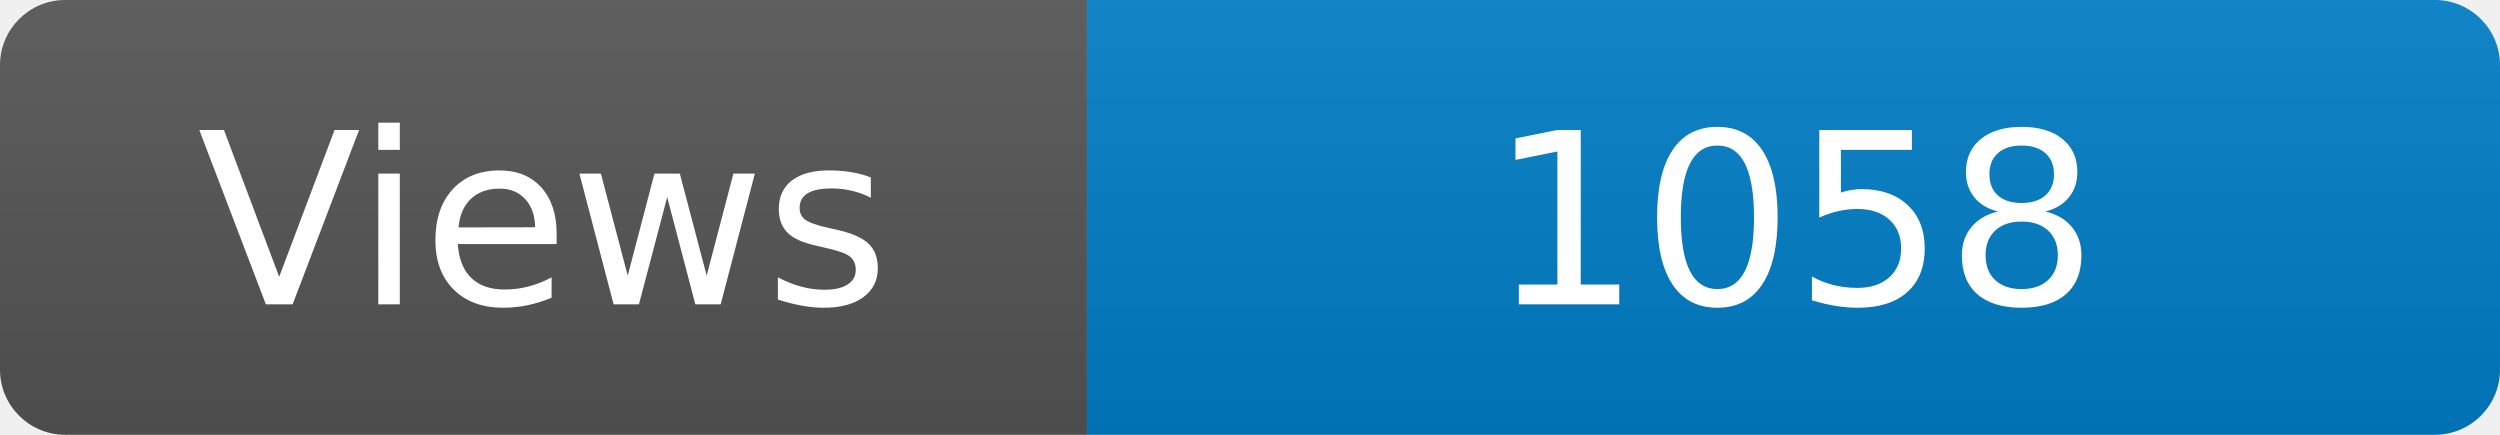
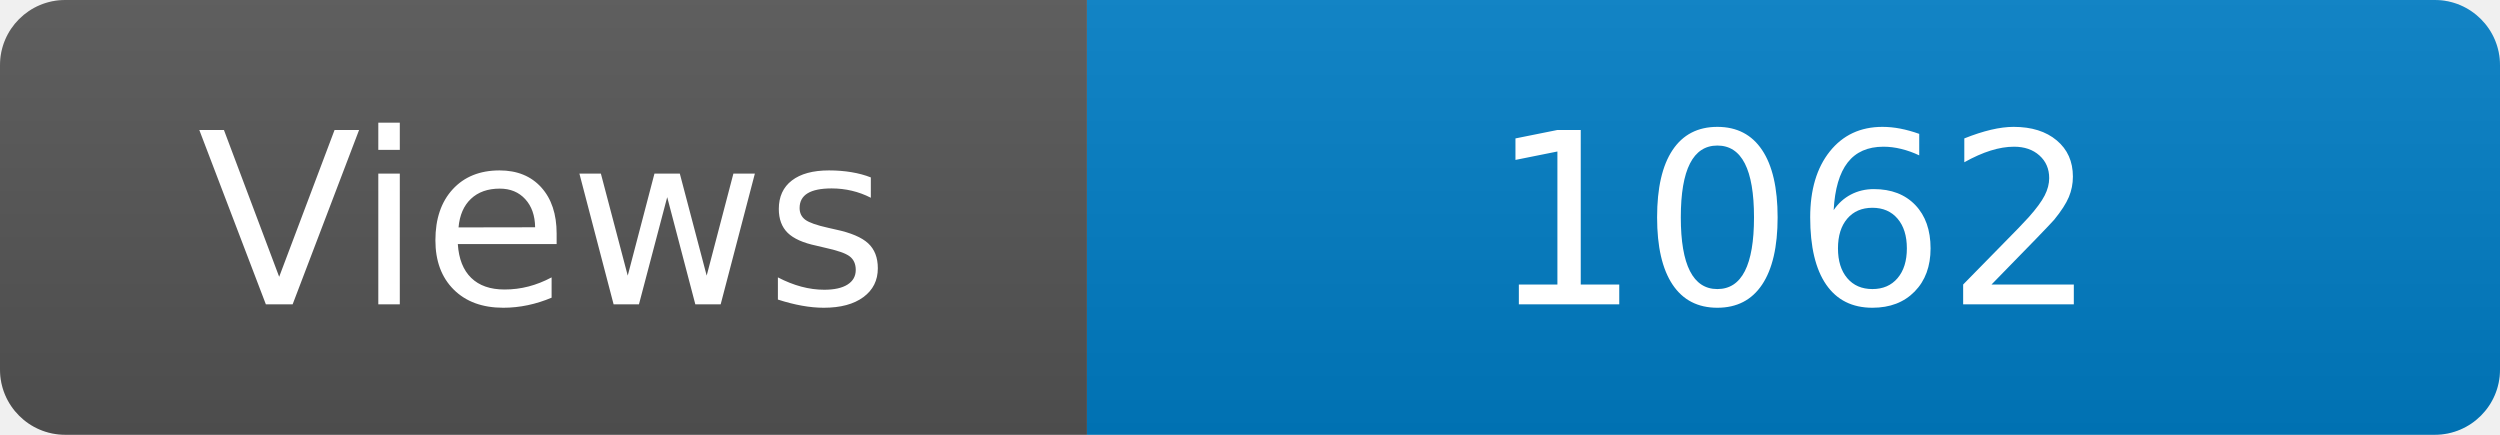
<svg xmlns="http://www.w3.org/2000/svg" width="115" height="20" role="img" aria-label="Maintained?: yes">
  <linearGradient id="s" x2="0" y2="100%">
    <stop offset="0" stop-color="#bbb" stop-opacity=".1" />
    <stop offset="1" stop-opacity=".1" />
  </linearGradient>
  <clipPath id="r">
    <rect width="115" height="20" rx="3" fill="#fff" />
  </clipPath>
  <g clip-path="url(#r)">
    <rect width="50" height="20" fill="#555" />
    <rect x="50" width="160" height="20" fill="#007ec6" />
    <rect width="115" height="20" fill="url(#s)" />
  </g>
  <g fill="#fff" text-anchor="middle" font-family="Verdana,Geneva,DejaVu Sans,sans-serif" font-size="110">
    <text x="250" y="140" transform="scale(.1)" fill="#fff">Views</text>
-     <text x="825" y="140" transform="scale(.1)" fill="#fff">1058</text>
+     <text x="825" y="140" transform="scale(.1)" fill="#fff">1062</text>
  </g>
</svg>
